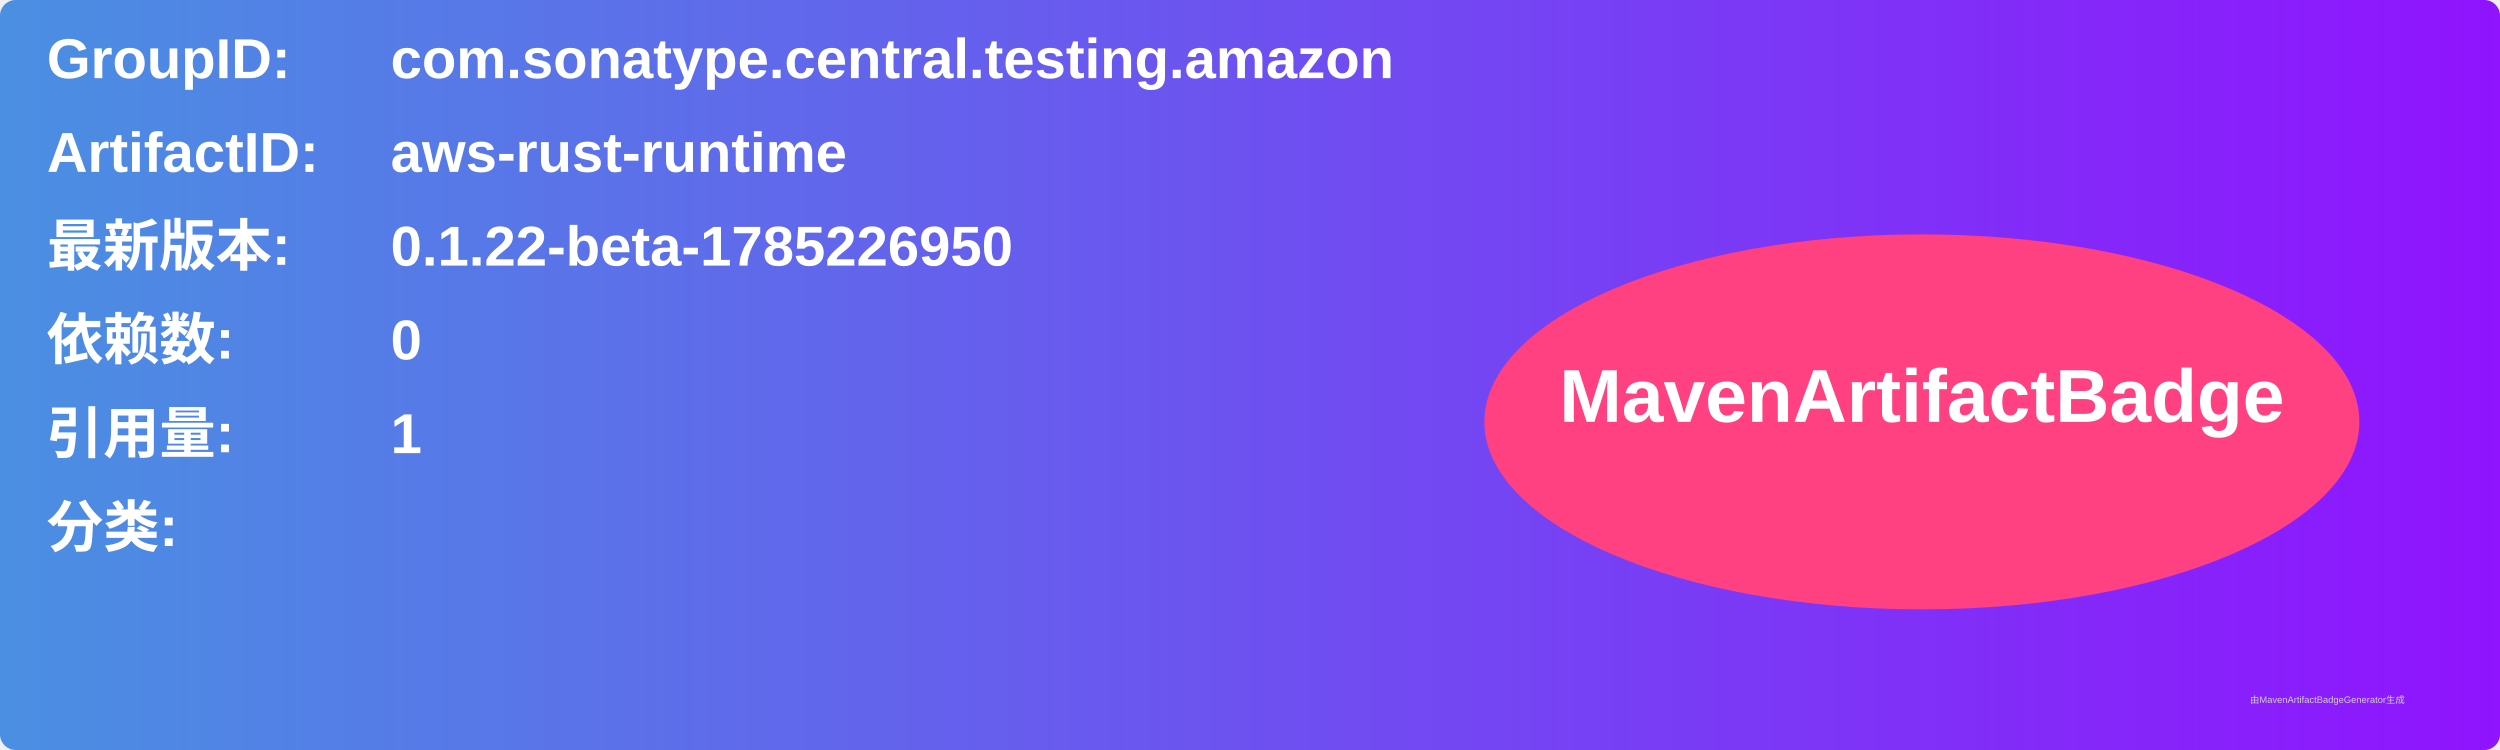
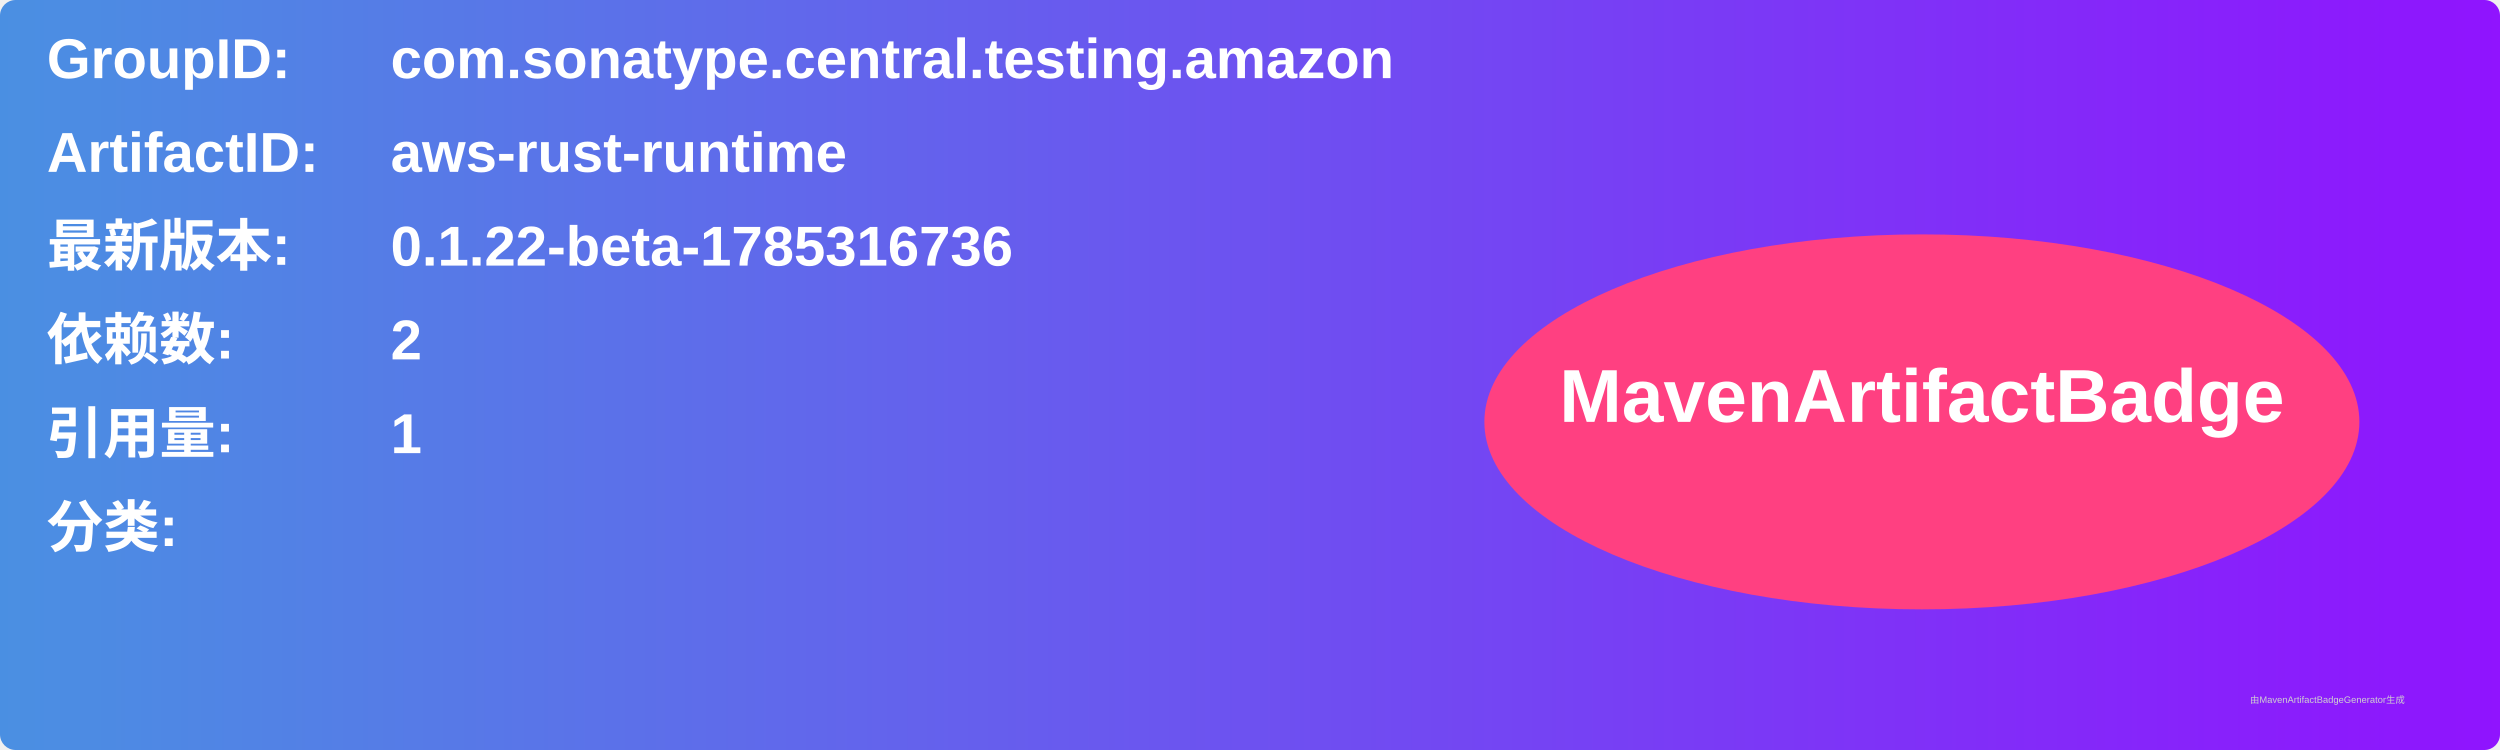
<svg xmlns="http://www.w3.org/2000/svg" width="800" height="240" viewBox="0 0 800 240">
  <linearGradient id="grad" x1="0%" y1="0%" x2="100%" y2="0%">
    <stop offset="0%" stop-color="#4a90e2" />
    <stop offset="100%" stop-color="#9013fe" />
  </linearGradient>
  <rect width="100%" height="100%" rx="5" ry="5" fill="url(#grad)" />
  <g transform="translate(15, 15)">
    <text x="0" y="10" font-family="Arial" font-size="18" fill="white" font-weight="bold" width="260">GroupID:</text>
    <text x="110" y="10" font-family="Arial" font-size="18" fill="white" font-weight="bold" width="460">com.sonatype.central.testing.amazon</text>
    <text x="0" y="40" font-family="Arial" font-size="18" fill="white" font-weight="bold" width="260">ArtifactID:</text>
    <text x="110" y="40" font-family="Arial" font-size="18" fill="white" font-weight="bold" width="460">aws-rust-runtime</text>
    <text x="0" y="70" font-family="Arial" font-size="18" fill="white" font-weight="bold">最新版本:</text>
    <text x="110" y="70" font-family="Arial" font-size="18" fill="white" font-weight="bold">
-       <tspan font-weight="bold">0.1.22-beta-1785226950</tspan>
+       <tspan font-weight="bold">0.1.22-beta-1785316736</tspan>
    </text>
    <text x="0" y="100" font-family="Arial" font-size="18" fill="white" font-weight="bold">依赖数: </text>
    <text x="110" y="100" font-family="Arial" font-size="18" fill="white">
-       <tspan font-weight="bold">0</tspan>
+       <tspan font-weight="bold">2</tspan>
    </text>
    <text x="0" y="130" font-family="Arial" font-size="18" fill="white" font-weight="bold">引用量: </text>
    <text x="110" y="130" font-family="Arial" font-size="18" fill="white">
      <tspan font-weight="bold">1</tspan>
    </text>
    <text x="0" y="160" font-family="Arial" font-size="18" fill="white" font-weight="bold">分类:</text>
    <text x="10" y="190" font-family="Arial" font-size="10" fill="white">
      <tspan font-weight="bold" />
    </text>
    <ellipse cx="600" cy="120" rx="140" ry="60" fill="#ff4081" />
    <text x="600" y="120" text-anchor="middle" font-family="Arial" font-size="24" fill="white" font-weight="bold">MavenArtifactBadge</text>
  </g>
  <text x="720" y="225" font-family="Arial" font-size="3" fill="#d0d0d0">由MavenArtifactBadgeGenerator生成</text>
</svg>
